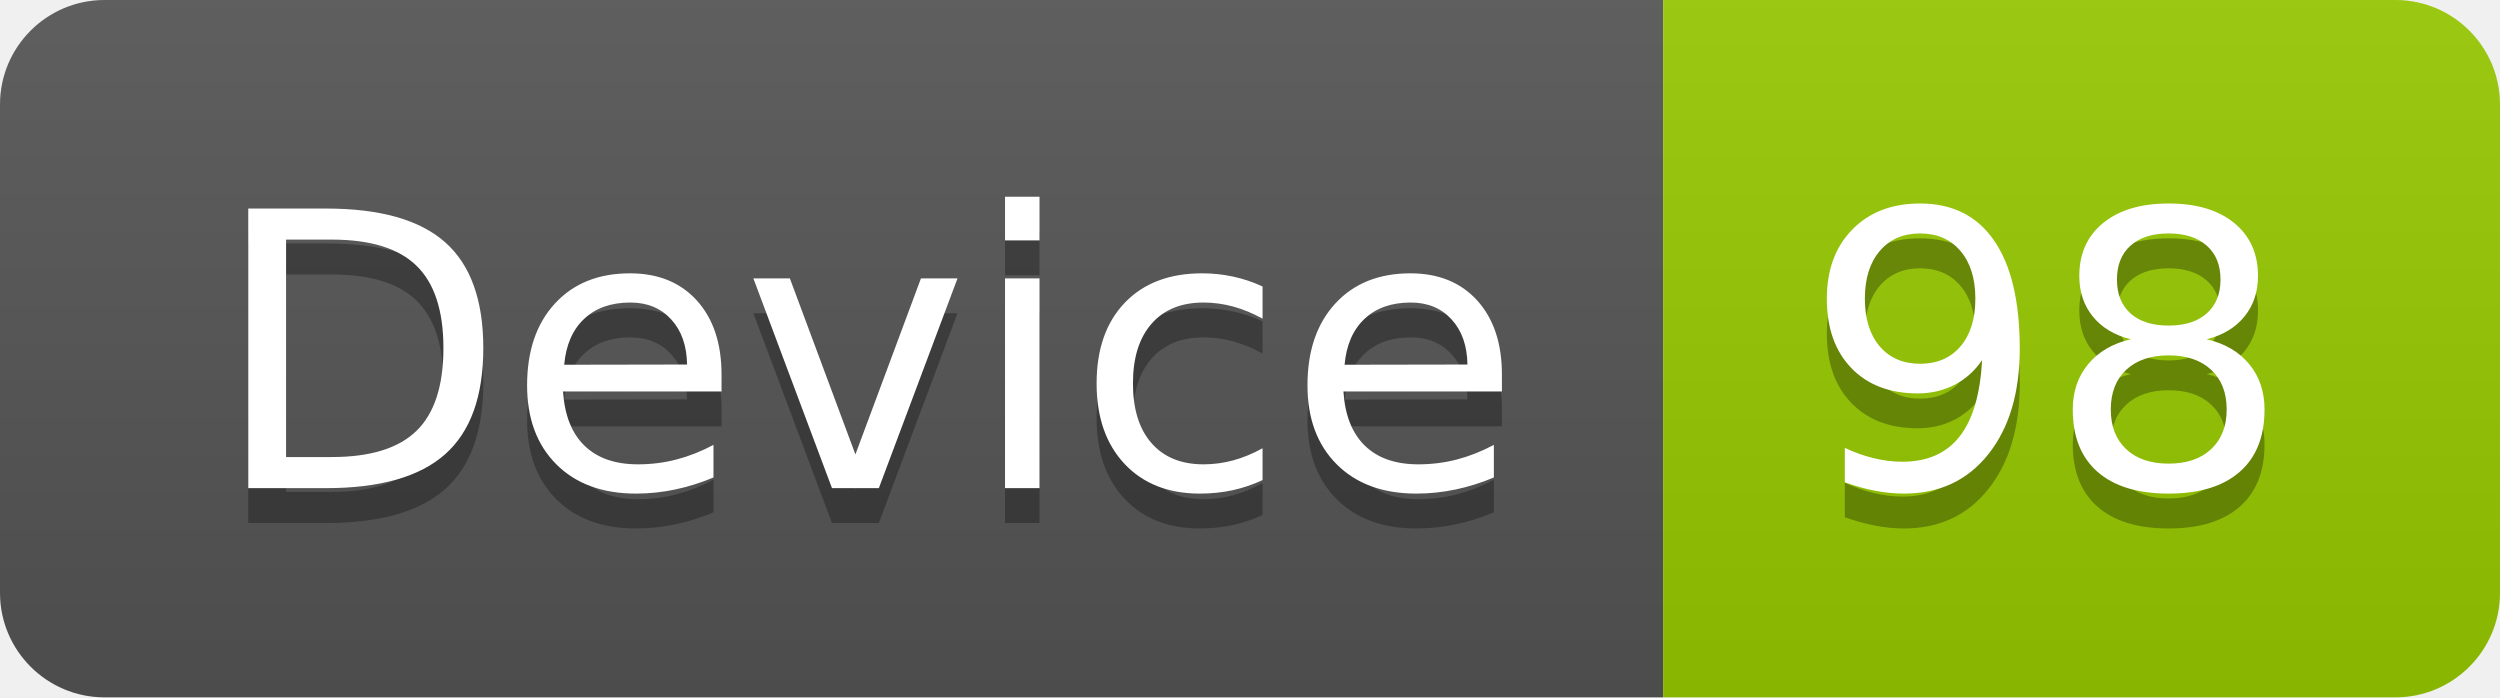
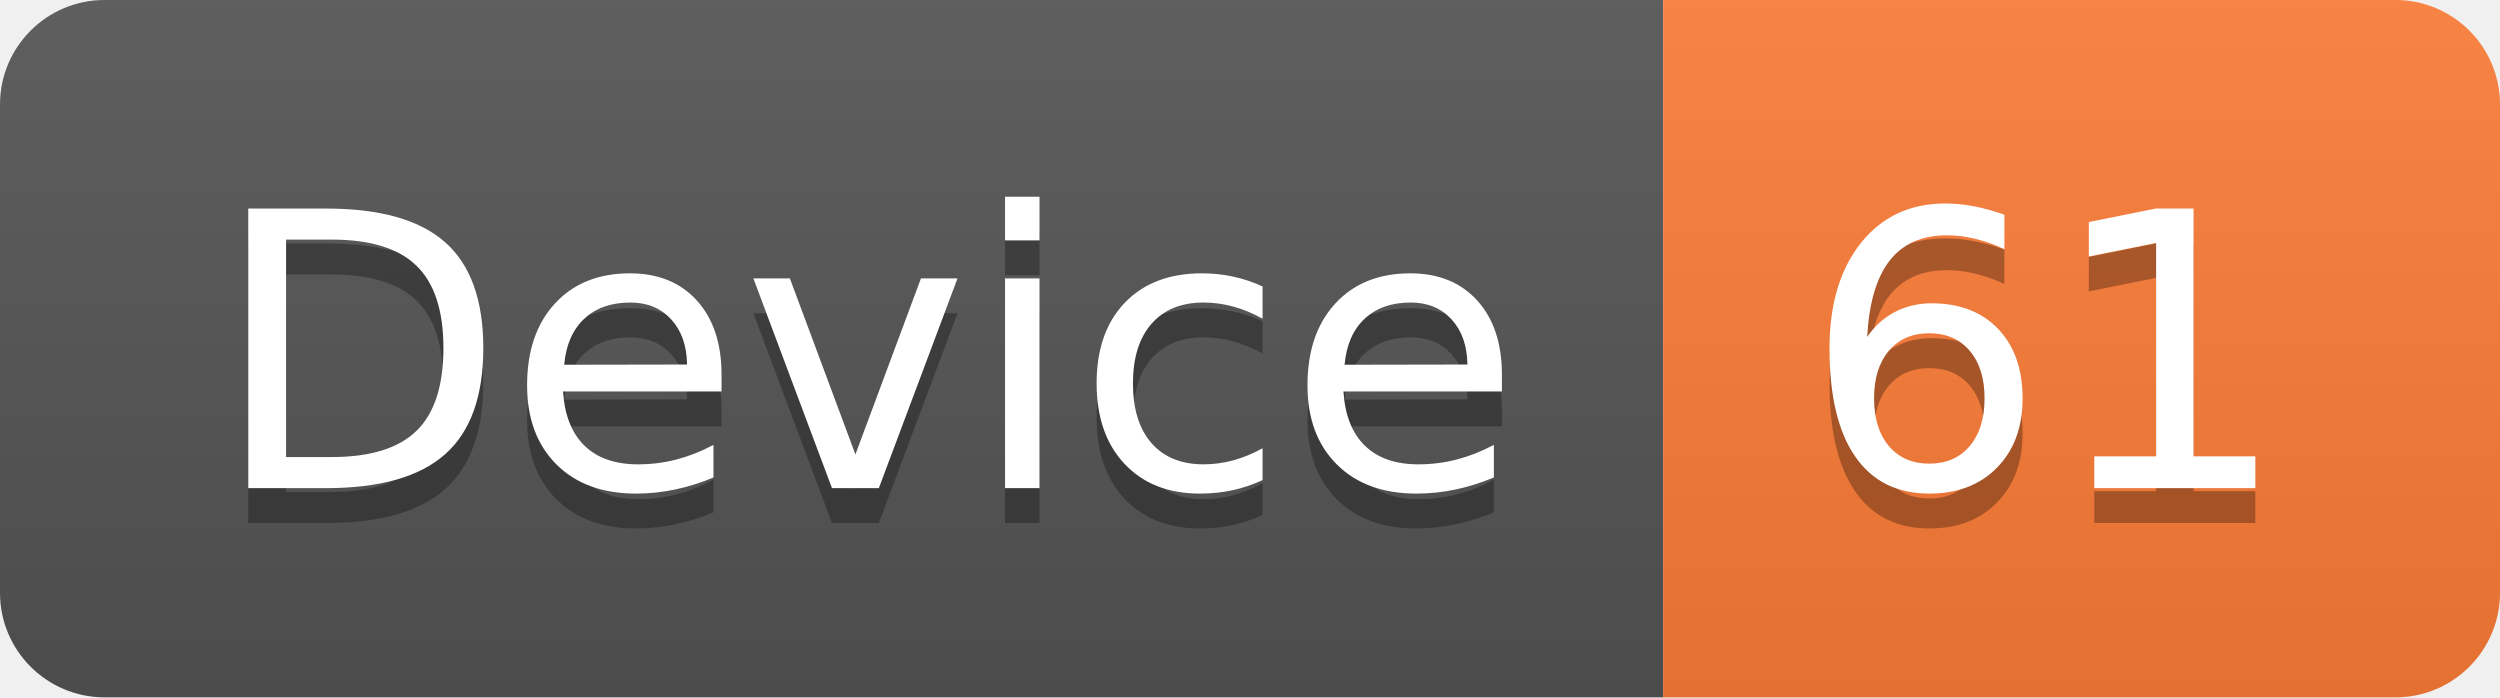
<svg xmlns="http://www.w3.org/2000/svg" width="71.7" height="20">
  <linearGradient id="smooth" x2="0" y2="100%">
    <stop offset="0" stop-color="#bbb" stop-opacity=".1" />
    <stop offset="1" stop-opacity=".1" />
  </linearGradient>
  <clipPath id="round">
    <rect width="71.7" height="20" rx="3" fill="#fff" />
  </clipPath>
  <g clip-path="url(#round)">
    <rect width="47.7" height="20" fill="#555" />
-     <rect x="47.7" width="24.0" height="20" fill="#97CA00" />
+     <rect x="47.7" width="24.0" height="20" fill="#fe7d37" />
    <rect width="71.7" height="20" fill="url(#smooth)" />
  </g>
  <g fill="#fff" text-anchor="middle" font-family="DejaVu Sans,Verdana,Geneva,sans-serif" font-size="110">
    <text x="248.5" y="150" fill="#010101" fill-opacity=".3" transform="scale(0.1)" textLength="377.0" lengthAdjust="spacing">Device</text>
    <text x="248.5" y="140" transform="scale(0.1)" textLength="377.0" lengthAdjust="spacing">Device</text>
-     <text x="587.0" y="150" fill="#010101" fill-opacity=".3" transform="scale(0.1)" textLength="140.0" lengthAdjust="spacing">98</text>
-     <text x="587.0" y="140" transform="scale(0.1)" textLength="140.0" lengthAdjust="spacing">98</text>
+     <text x="587.0" y="150" fill="#010101" fill-opacity=".3" transform="scale(0.1)" textLength="140.0" lengthAdjust="spacing">61</text>
+     <text x="587.0" y="140" transform="scale(0.1)" textLength="140.0" lengthAdjust="spacing">61</text>
  </g>
</svg>
